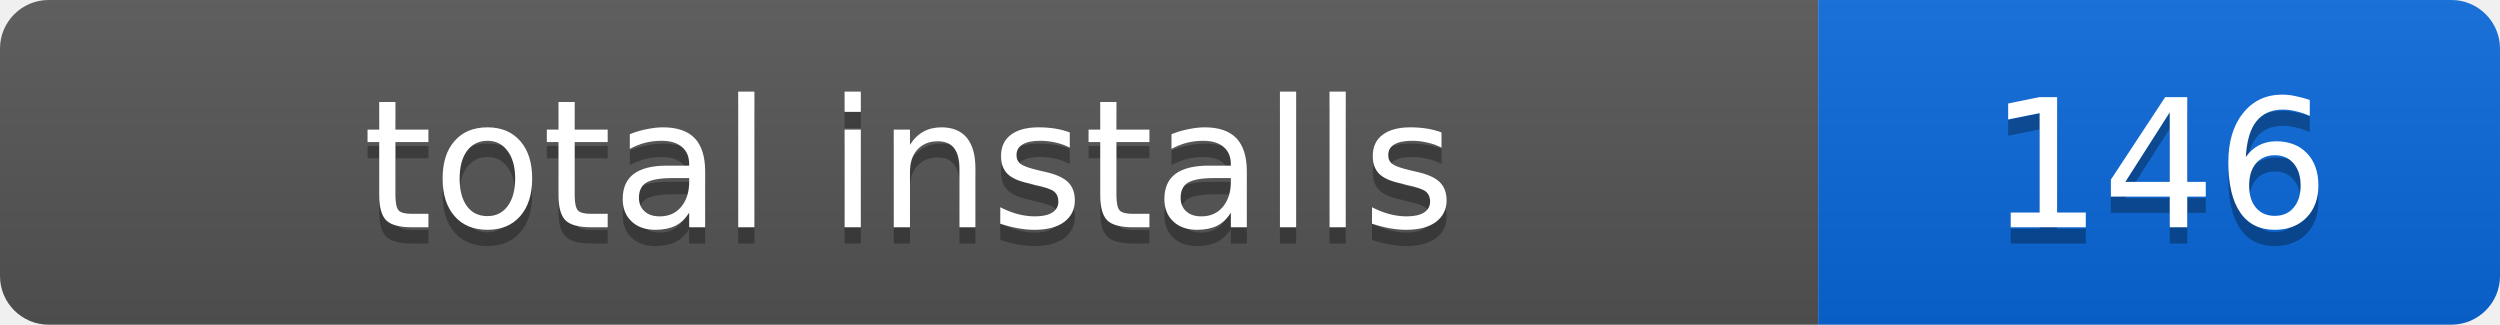
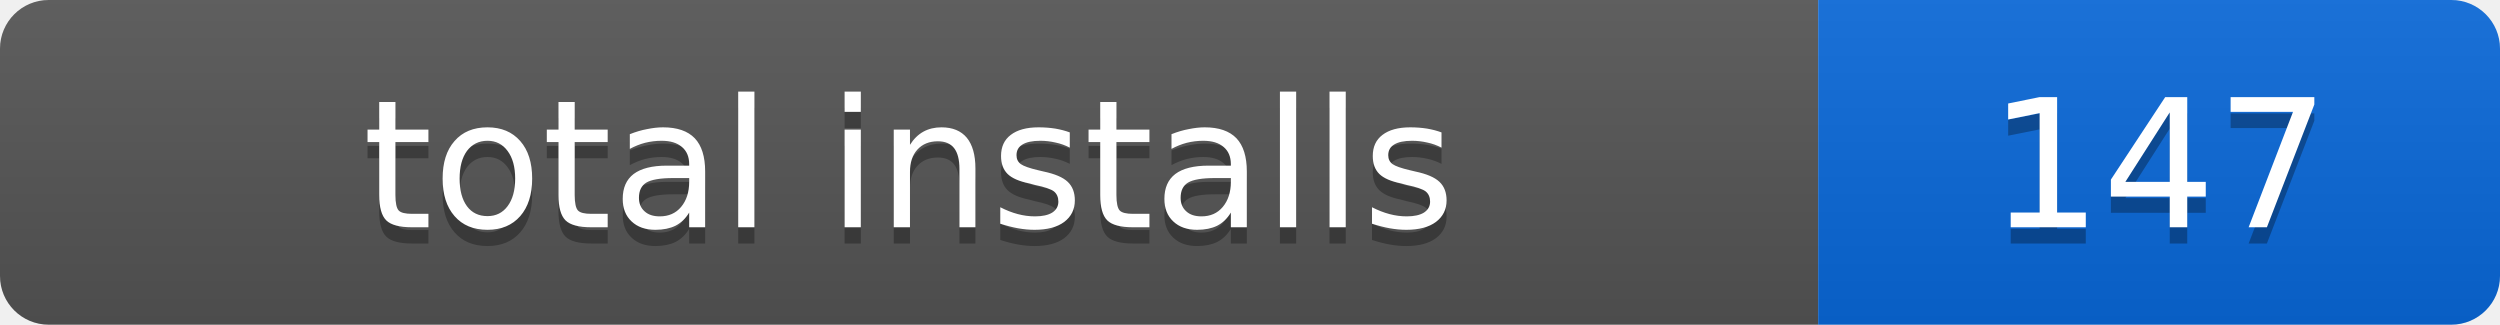
- <svg xmlns="http://www.w3.org/2000/svg" width="154" height="20" role="img" aria-label="total installs: 146">
+ <svg xmlns="http://www.w3.org/2000/svg" width="154" height="20" role="img" aria-label="total installs: 147">
  <linearGradient id="s" x2="0" y2="100%">
    <stop offset="0" stop-color="#bbb" stop-opacity=".1" />
    <stop offset="1" stop-opacity=".1" />
  </linearGradient>
  <clipPath id="r">
    <rect width="154" height="20" rx="3" />
  </clipPath>
  <g clip-path="url(#r)">
    <rect width="112" height="20" fill="#555" />
    <rect x="112" width="42" height="20" fill="#0969da" />
    <rect width="154" height="20" fill="url(#s)" />
  </g>
  <g fill="#fff" text-anchor="middle" font-family="Verdana,Geneva,DejaVu Sans,sans-serif" font-size="11">
    <text x="56" y="15" fill="#010101" fill-opacity=".3">total installs</text>
    <text x="56" y="14">total installs</text>
-     <text x="133" y="15" fill="#010101" fill-opacity=".3">146</text>
-     <text x="133" y="14">146</text>
+     <text x="133" y="15" fill="#010101" fill-opacity=".3">147</text>
+     <text x="133" y="14">147</text>
  </g>
</svg>
